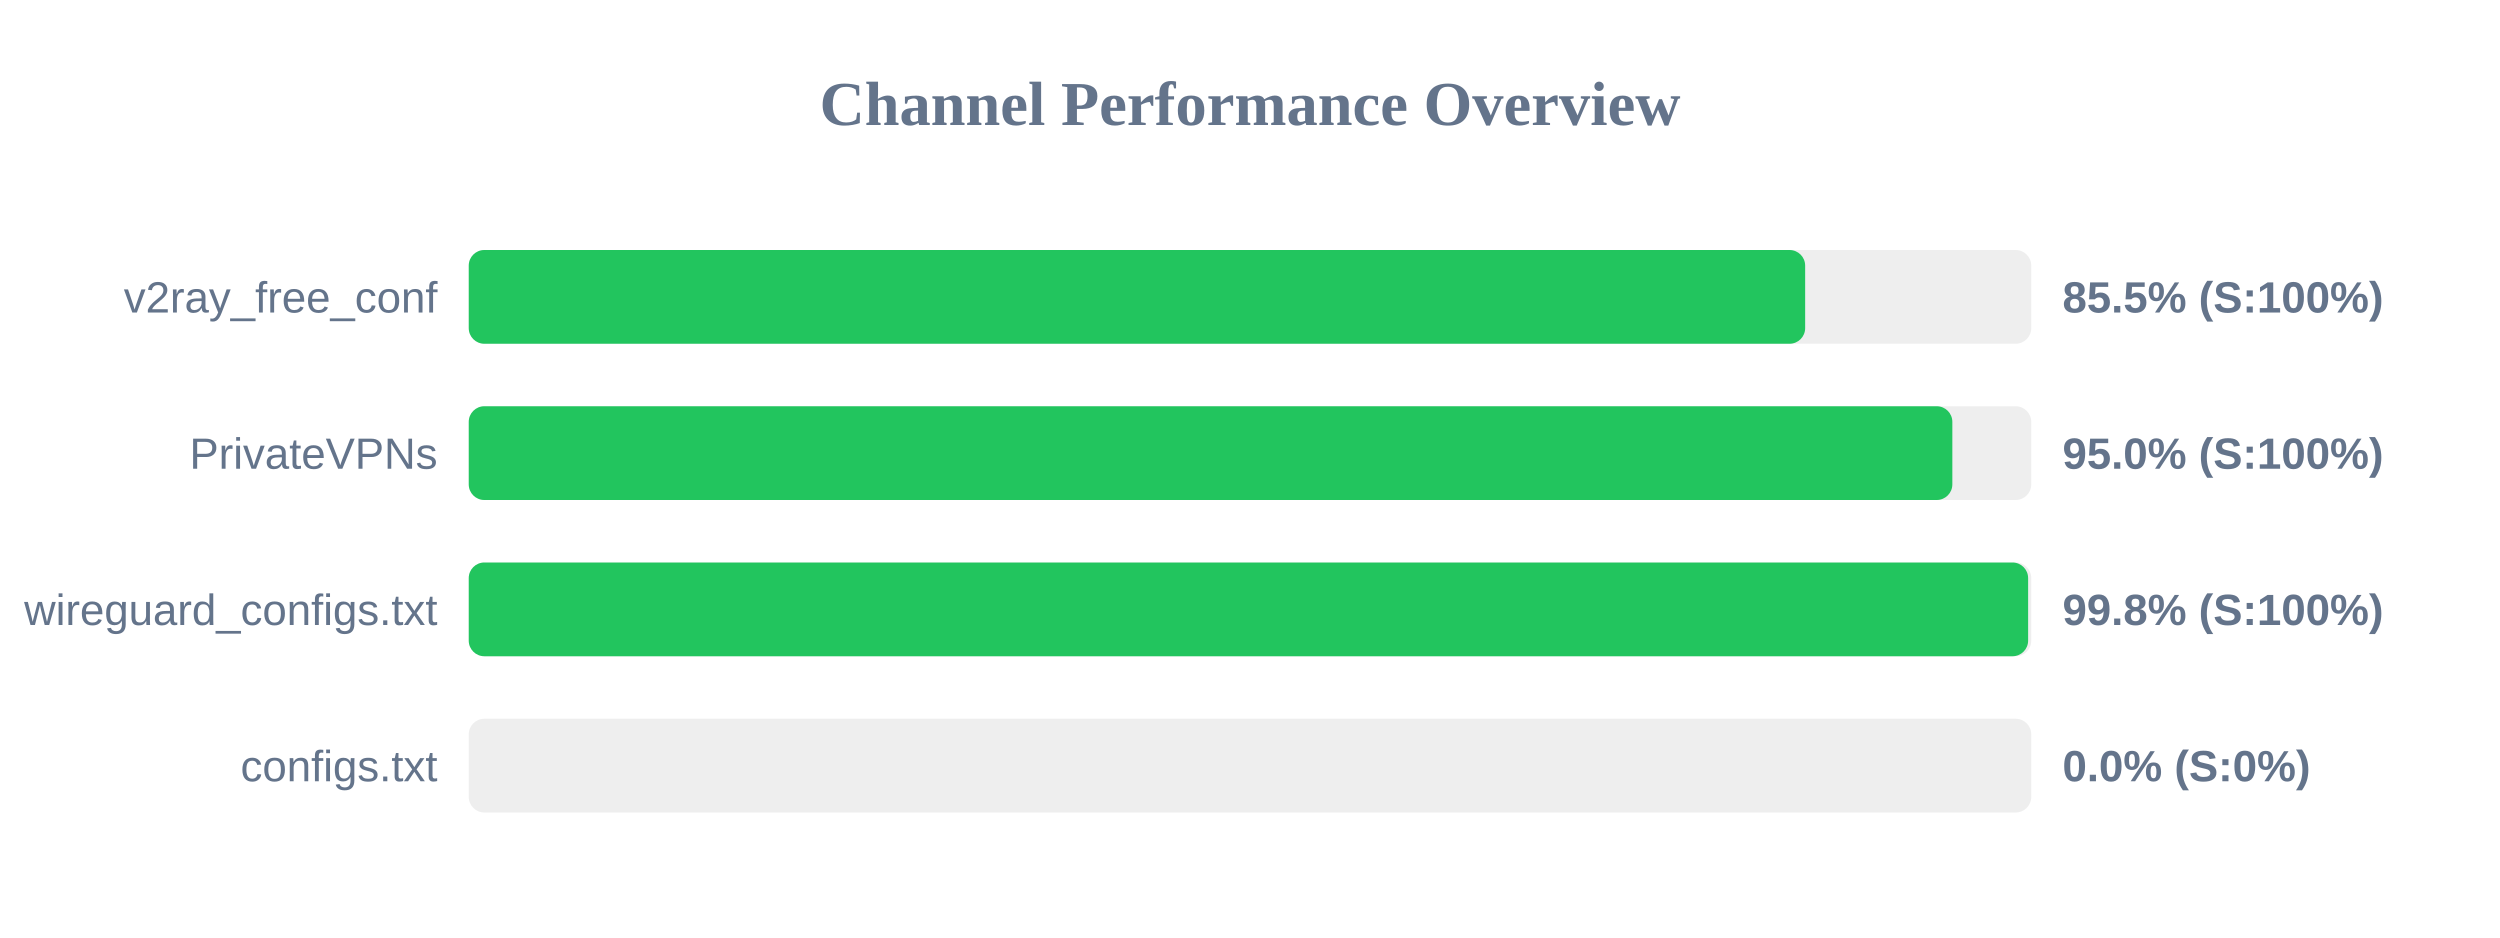
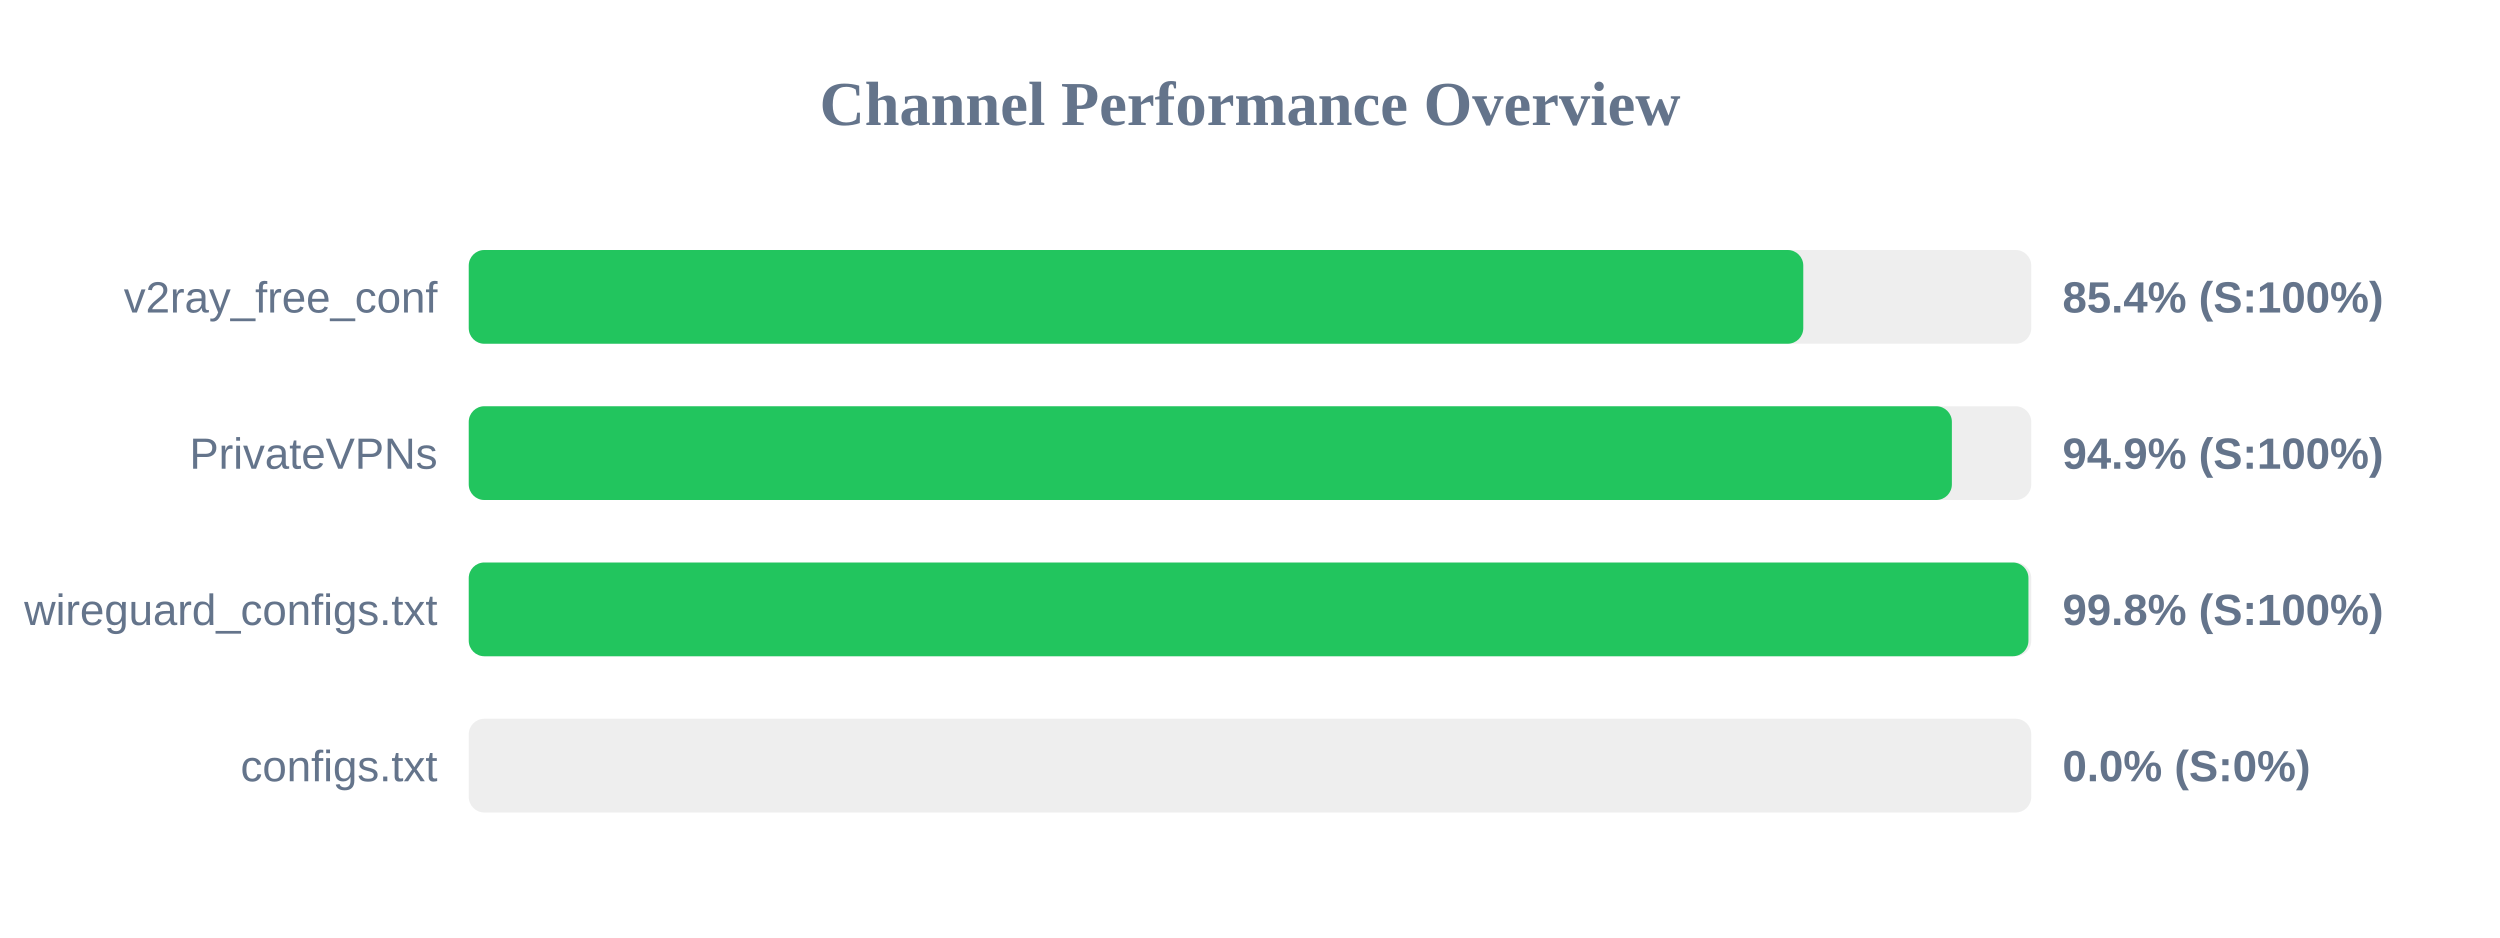
<svg xmlns="http://www.w3.org/2000/svg" width="800" height="300" version="1.1">
  <style>
        .row { font: 14px Arial; fill: #64748b; }
        .score { font: bold 14px Arial; fill: #64748b; }
    </style>
  <text x="400" y="40" text-anchor="middle" font-size="20px" font-weight="bold" fill="#64748b">Channel Performance Overview</text>
  <rect x="150" y="80" width="500" height="30" fill="#eee" rx="5" />
-   <rect x="150" y="80" width="427.65" height="30" fill="#22c55e" rx="5" />
+   <rect x="150" y="80" width="427.05" height="30" fill="#22c55e" rx="5" />
  <text x="140" y="100" text-anchor="end" class="row">v2ray_free_conf</text>
-   <text x="660" y="100" text-anchor="start" class="score">85.5% (S:100%)</text>
+   <text x="660" y="100" text-anchor="start" class="score">85.4% (S:100%)</text>
  <rect x="150" y="130" width="500" height="30" fill="#eee" rx="5" />
-   <rect x="150" y="130" width="474.75" height="30" fill="#22c55e" rx="5" />
+   <rect x="150" y="130" width="474.6" height="30" fill="#22c55e" rx="5" />
  <text x="140" y="150" text-anchor="end" class="row">PrivateVPNs</text>
-   <text x="660" y="150" text-anchor="start" class="score">95.0% (S:100%)</text>
+   <text x="660" y="150" text-anchor="start" class="score">94.9% (S:100%)</text>
  <rect x="150" y="180" width="500" height="30" fill="#eee" rx="5" />
-   <rect x="150" y="180" width="499.0" height="30" fill="#22c55e" rx="5" />
+   <rect x="150" y="180" width="499.1" height="30" fill="#22c55e" rx="5" />
  <text x="140" y="200" text-anchor="end" class="row">wireguard_configs.txt</text>
  <text x="660" y="200" text-anchor="start" class="score">99.8% (S:100%)</text>
  <rect x="150" y="230" width="500" height="30" fill="#eee" rx="5" />
  <rect x="150" y="230" width="0.0" height="30" fill="#ef4444" rx="5" />
  <text x="140" y="250" text-anchor="end" class="row">configs.txt</text>
  <text x="660" y="250" text-anchor="start" class="score">0.0% (S:0%)</text>
</svg>
